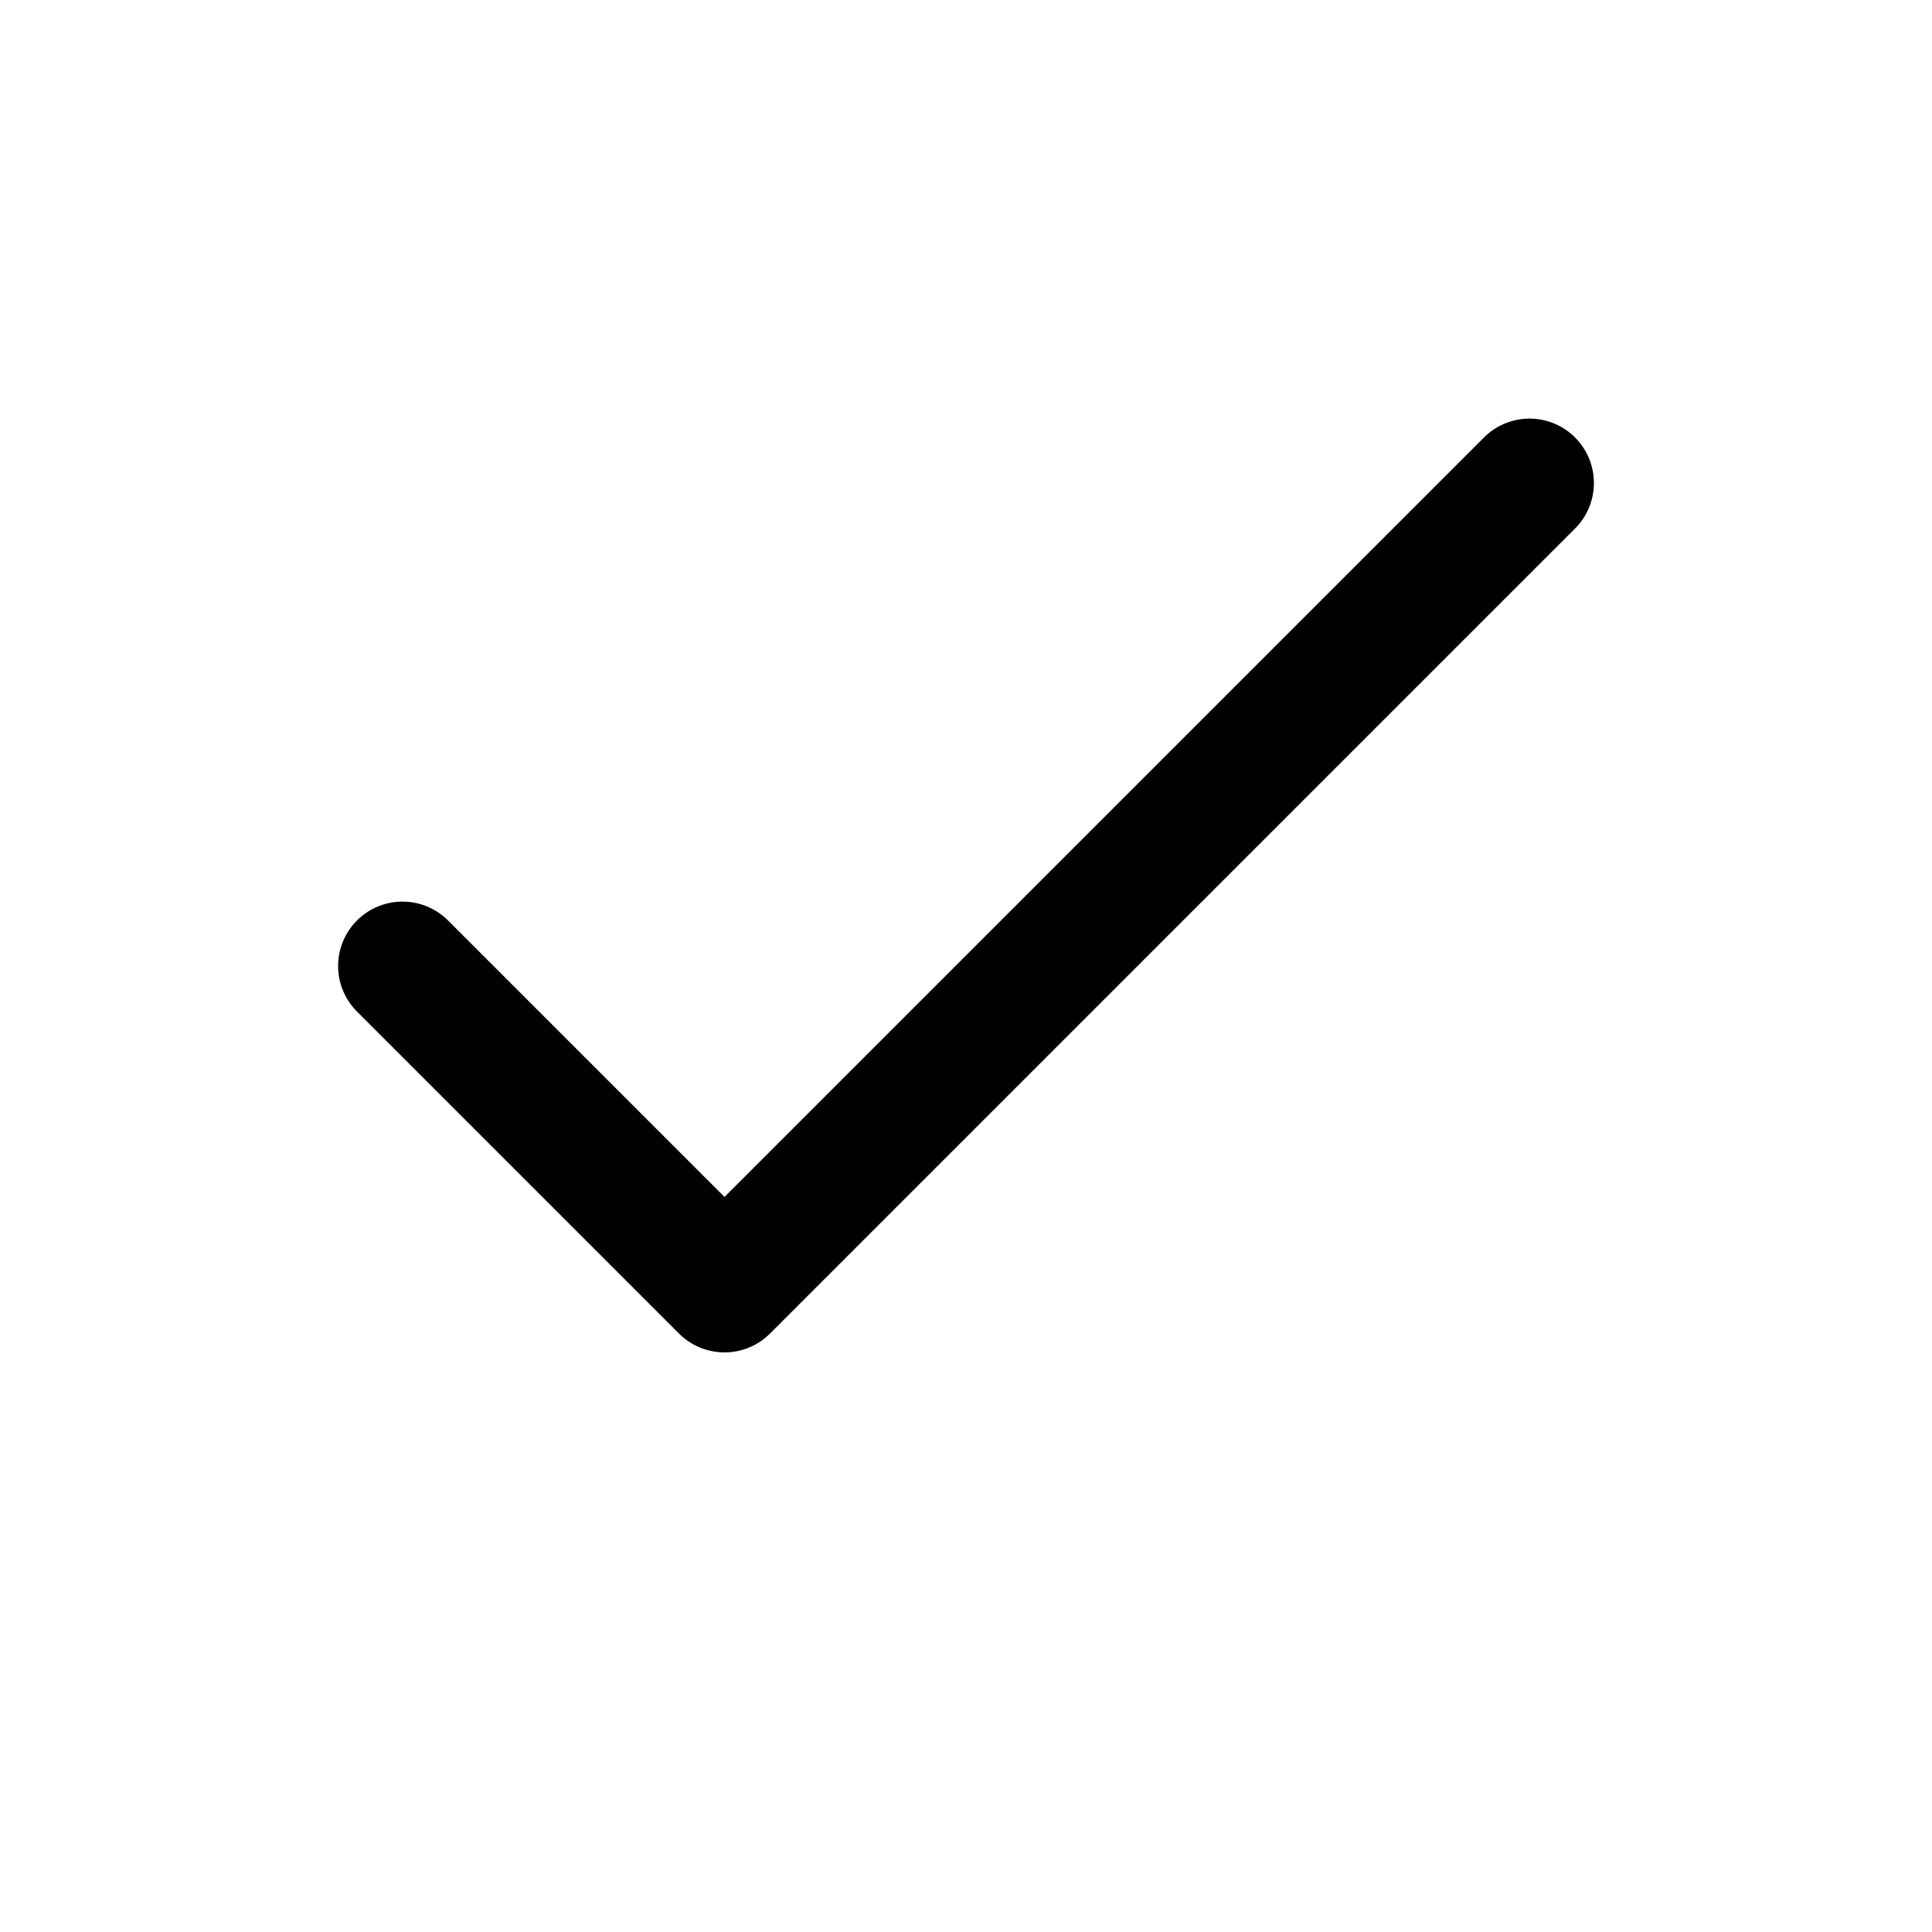
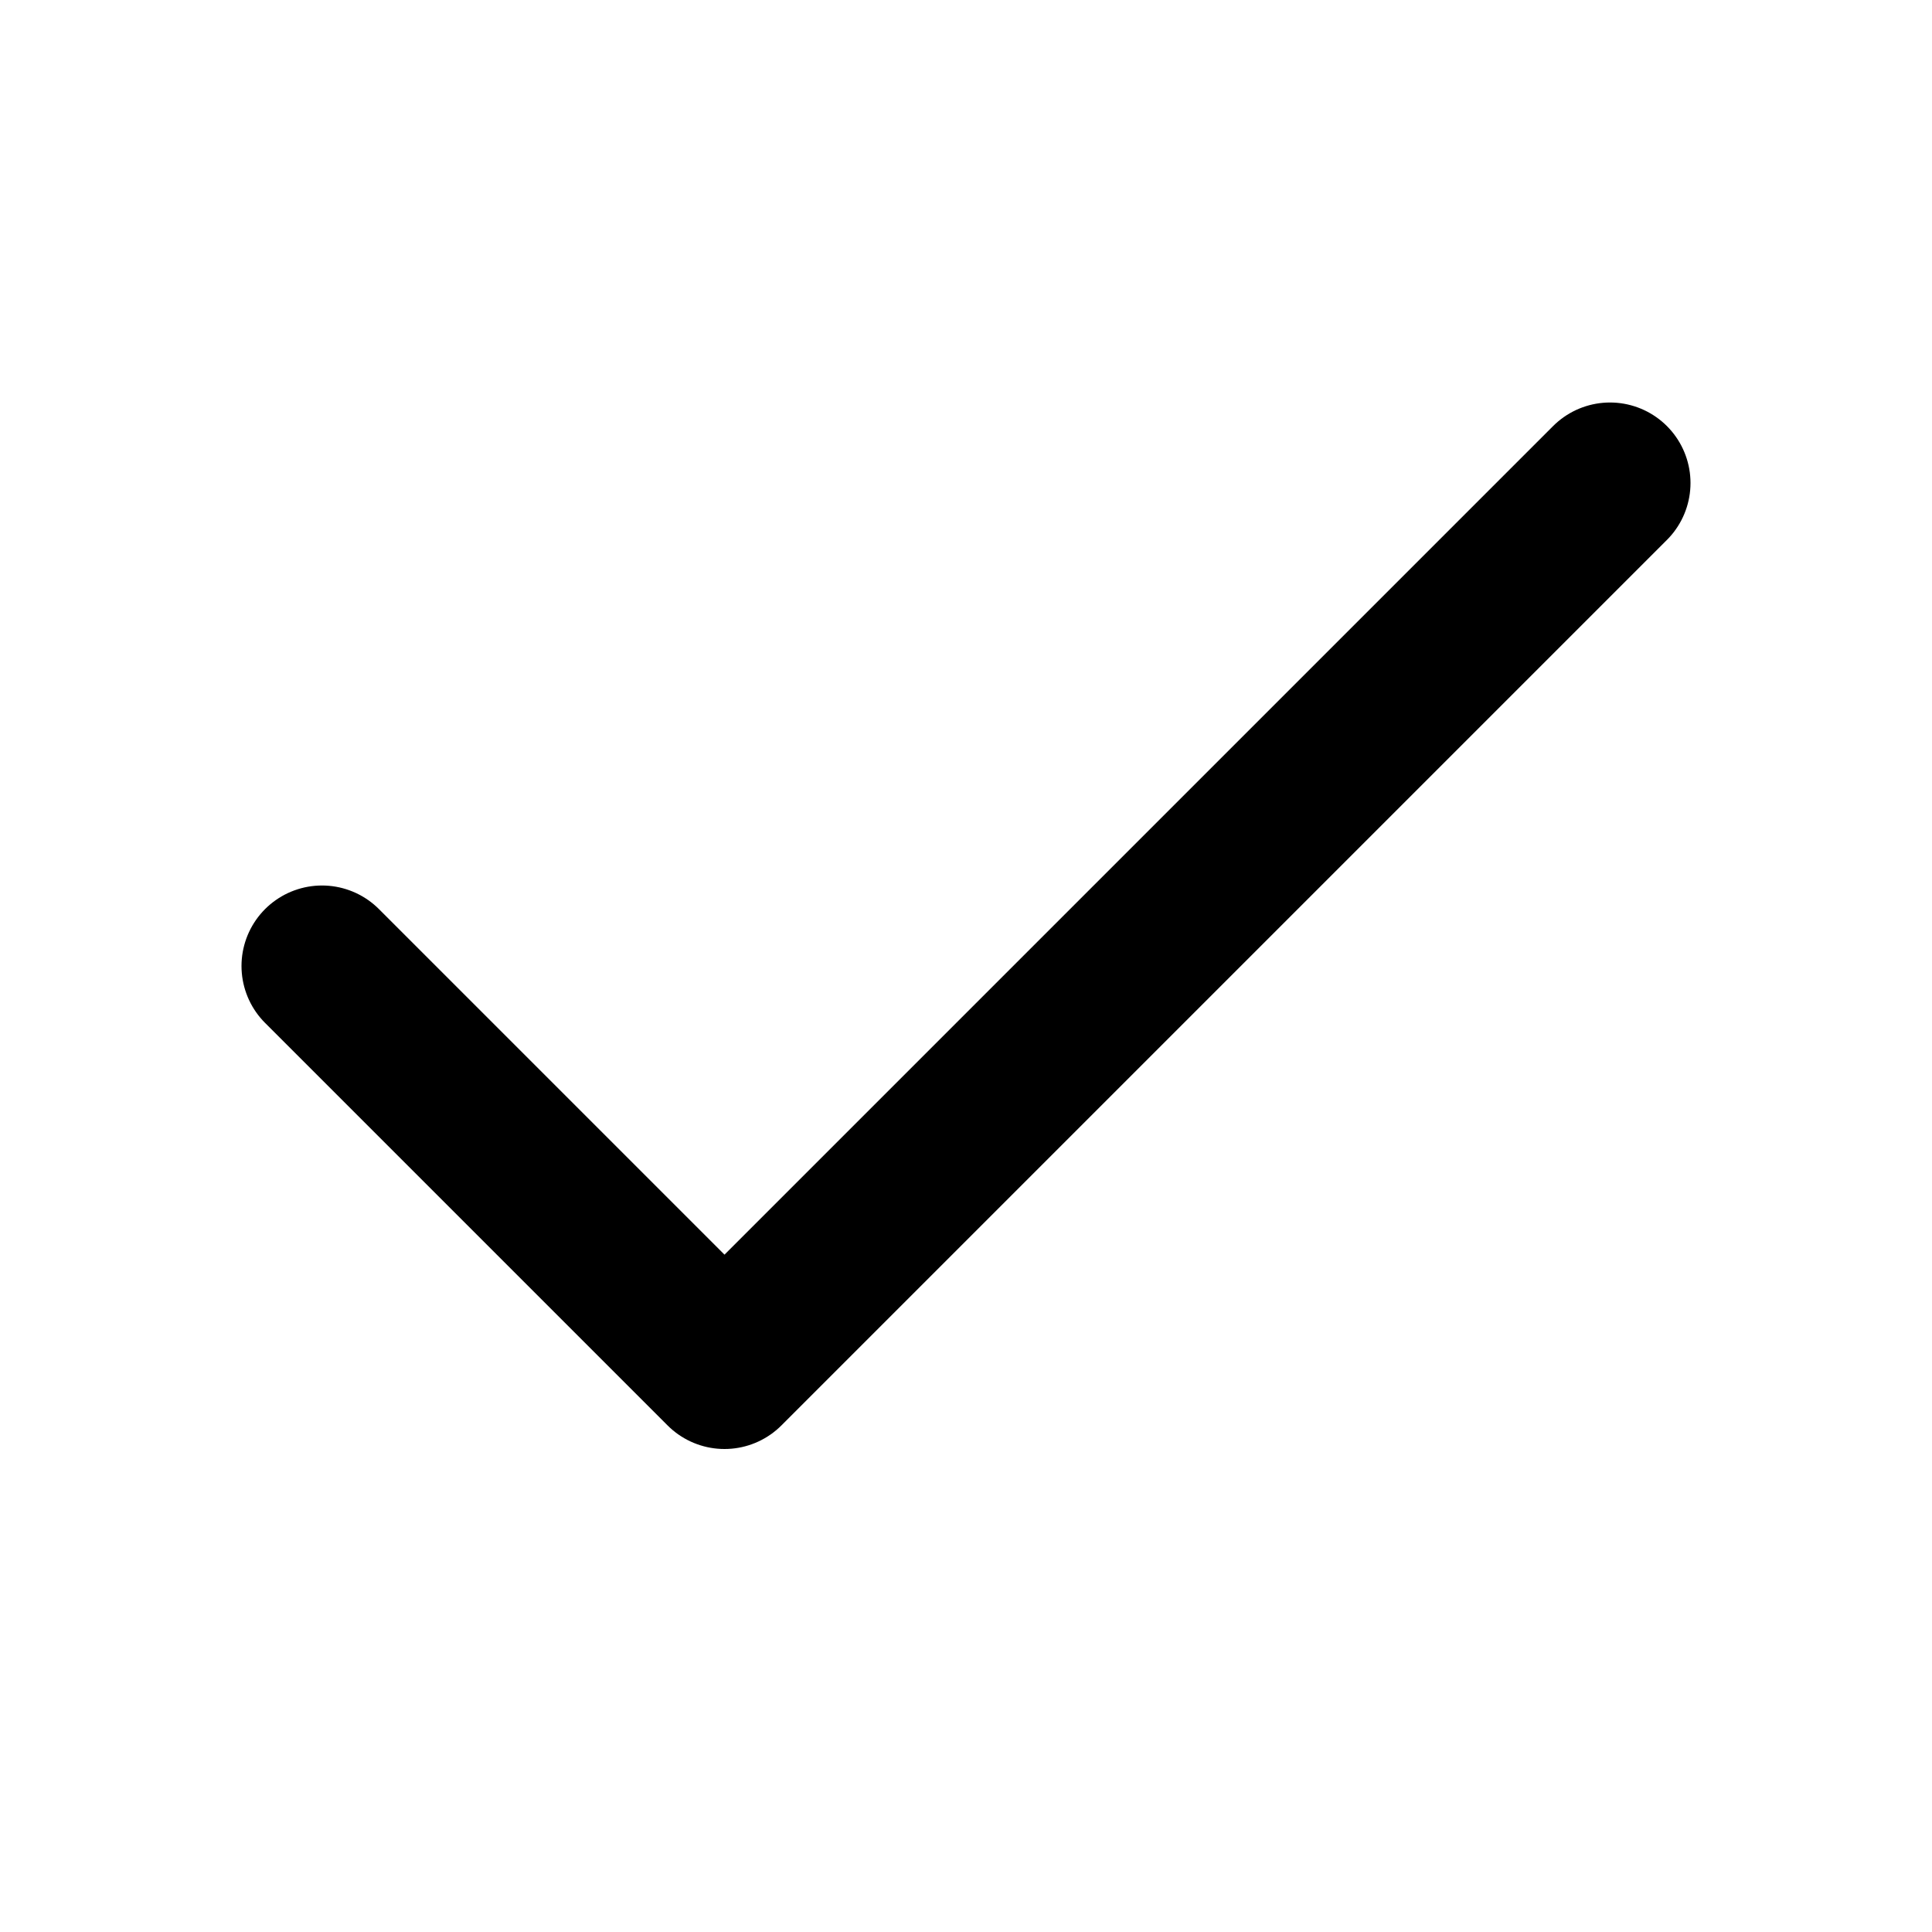
- <svg xmlns="http://www.w3.org/2000/svg" viewBox="0 0 24 24" fill="none" stroke="currentColor" stroke-width="1.6" stroke-linecap="round" stroke-linejoin="round">
-   <path d="m5 12 4 4L19 6" />
+ <svg xmlns="http://www.w3.org/2000/svg" width="24" height="24" viewBox="0 0 24 24" fill="none" stroke="currentColor" stroke-width="2" stroke-linecap="round" stroke-linejoin="round">
+   <path d="M20 6 9 17l-5-5" />
</svg>
